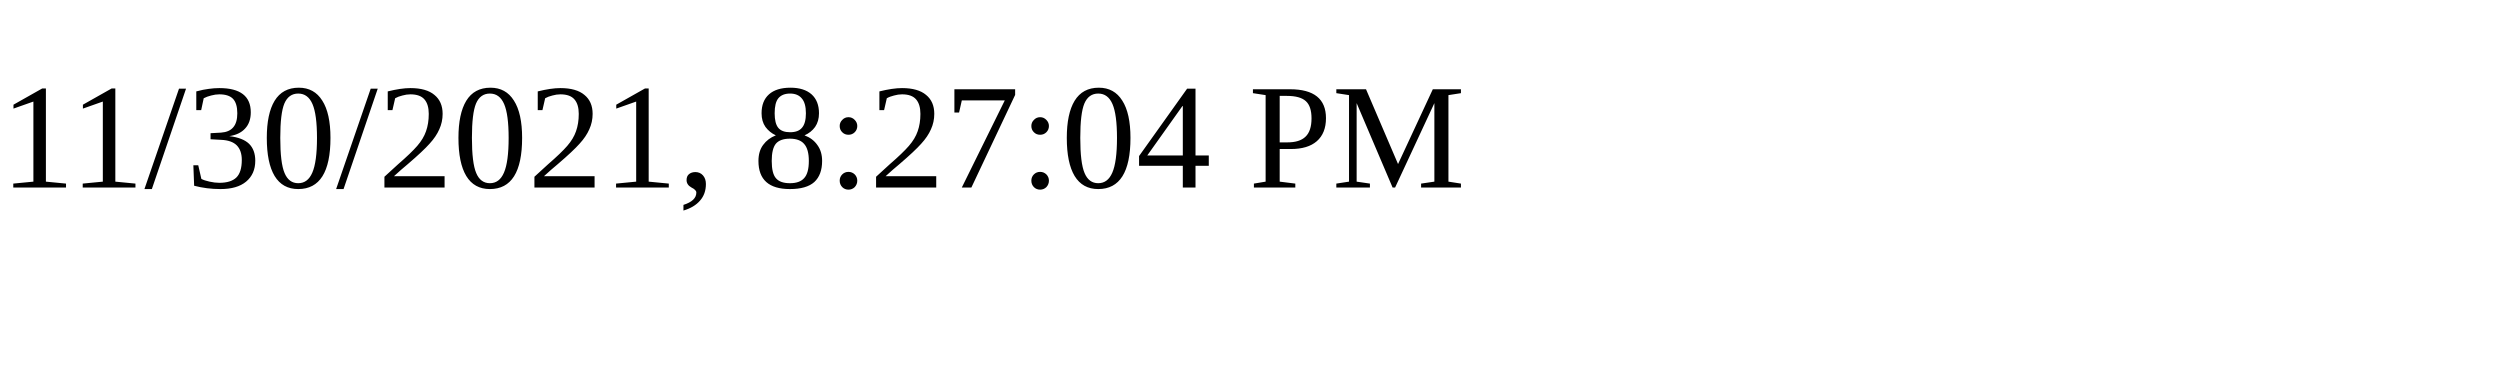
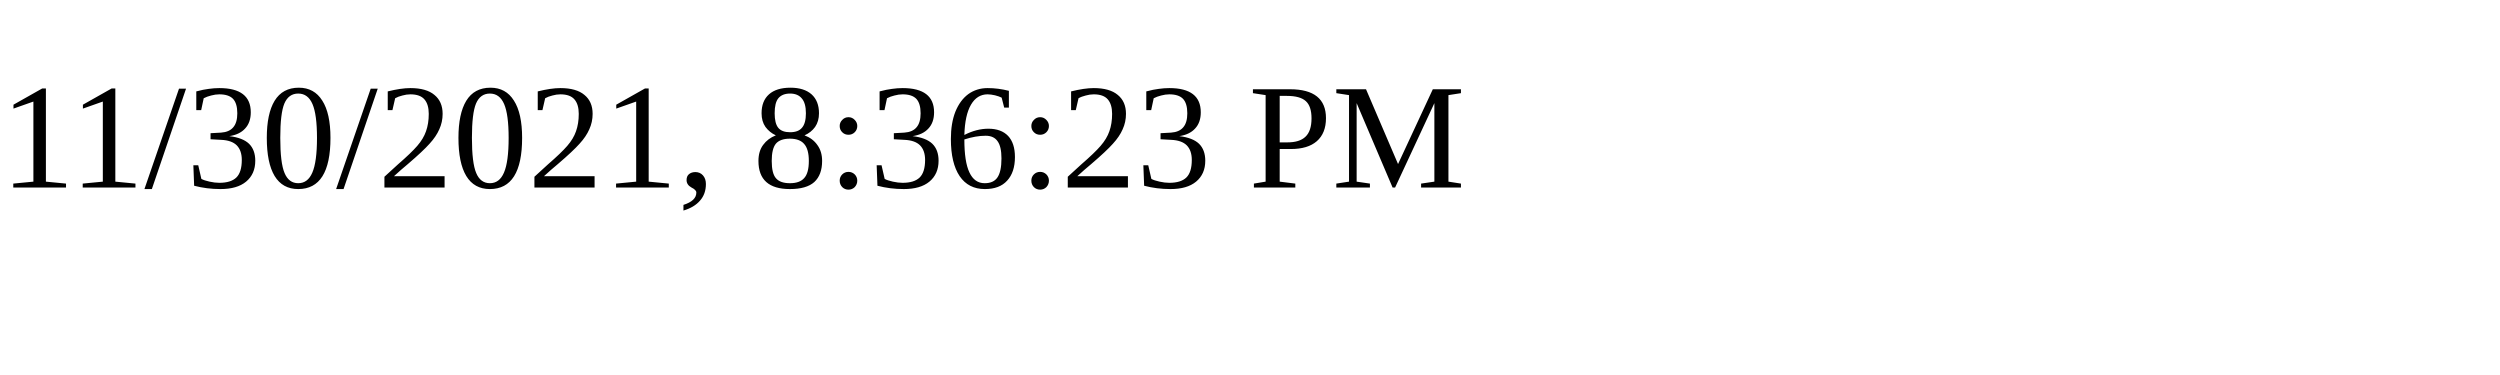
<svg xmlns="http://www.w3.org/2000/svg" height="30" width="200">
-   <text x="0" y="15">11/30/2021, 8:27:04 PM</text>
+   <text x="0" y="15">11/30/2021, 8:36:23 PM</text>
</svg>
